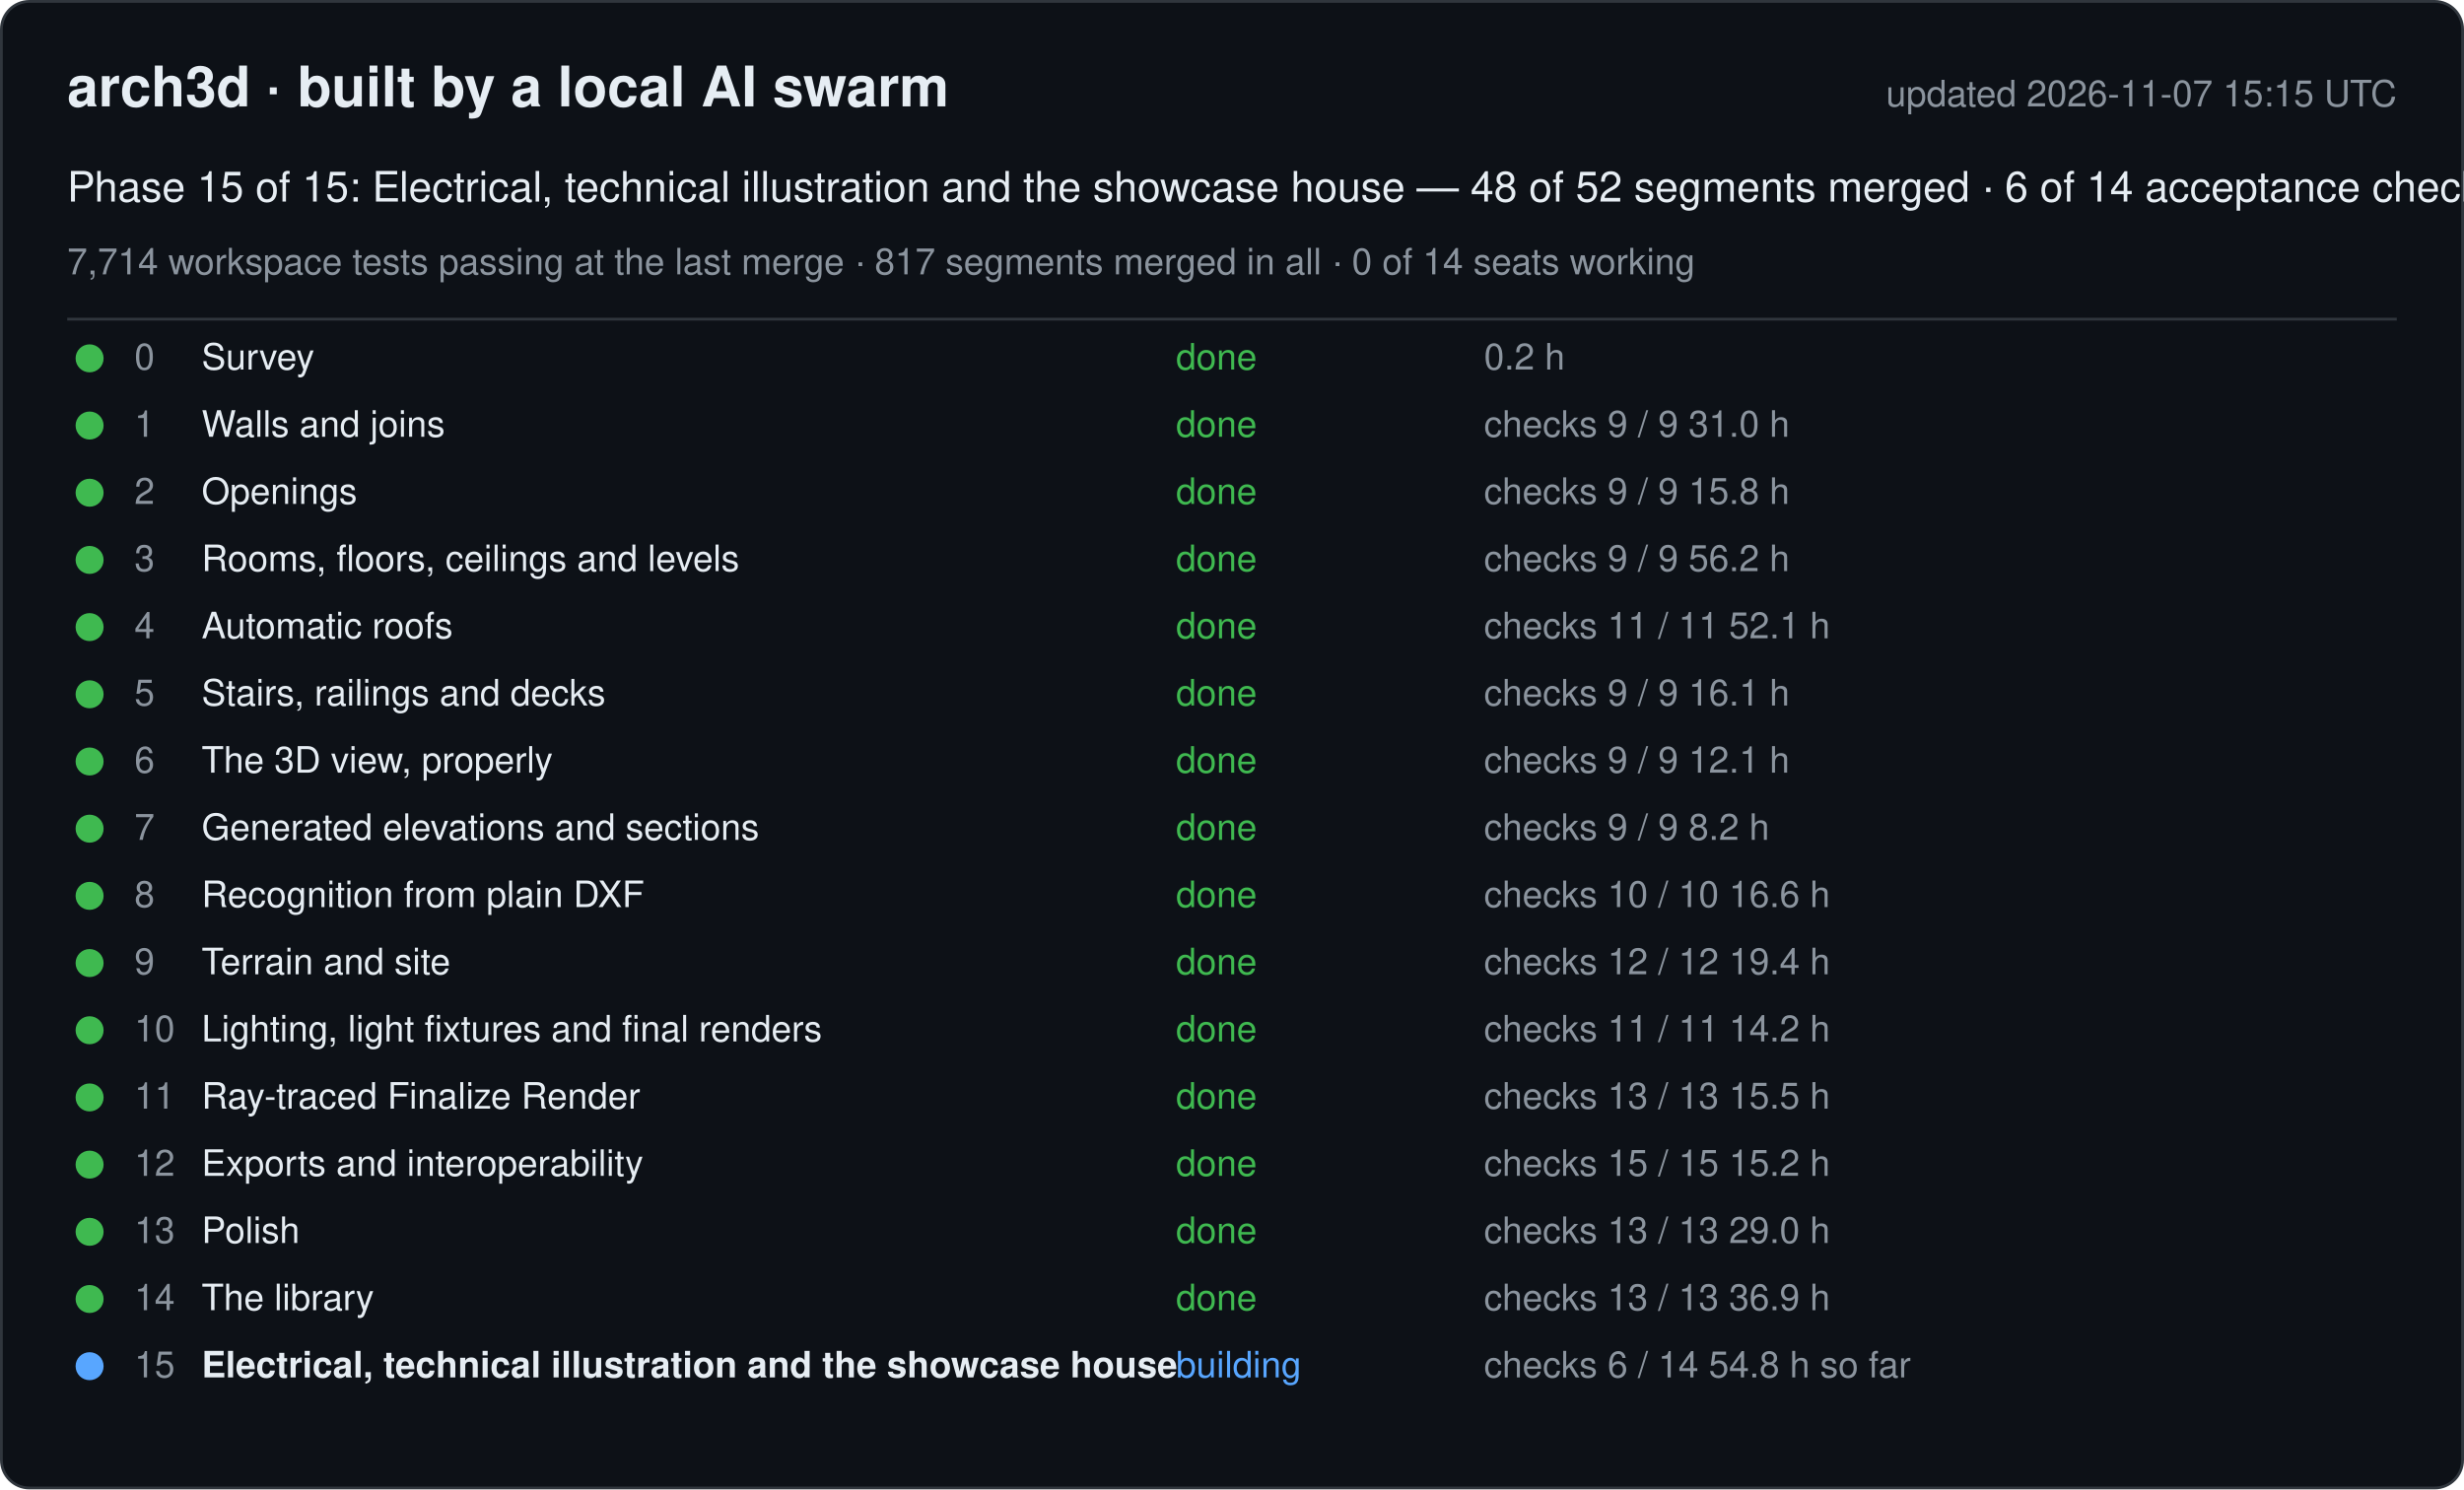
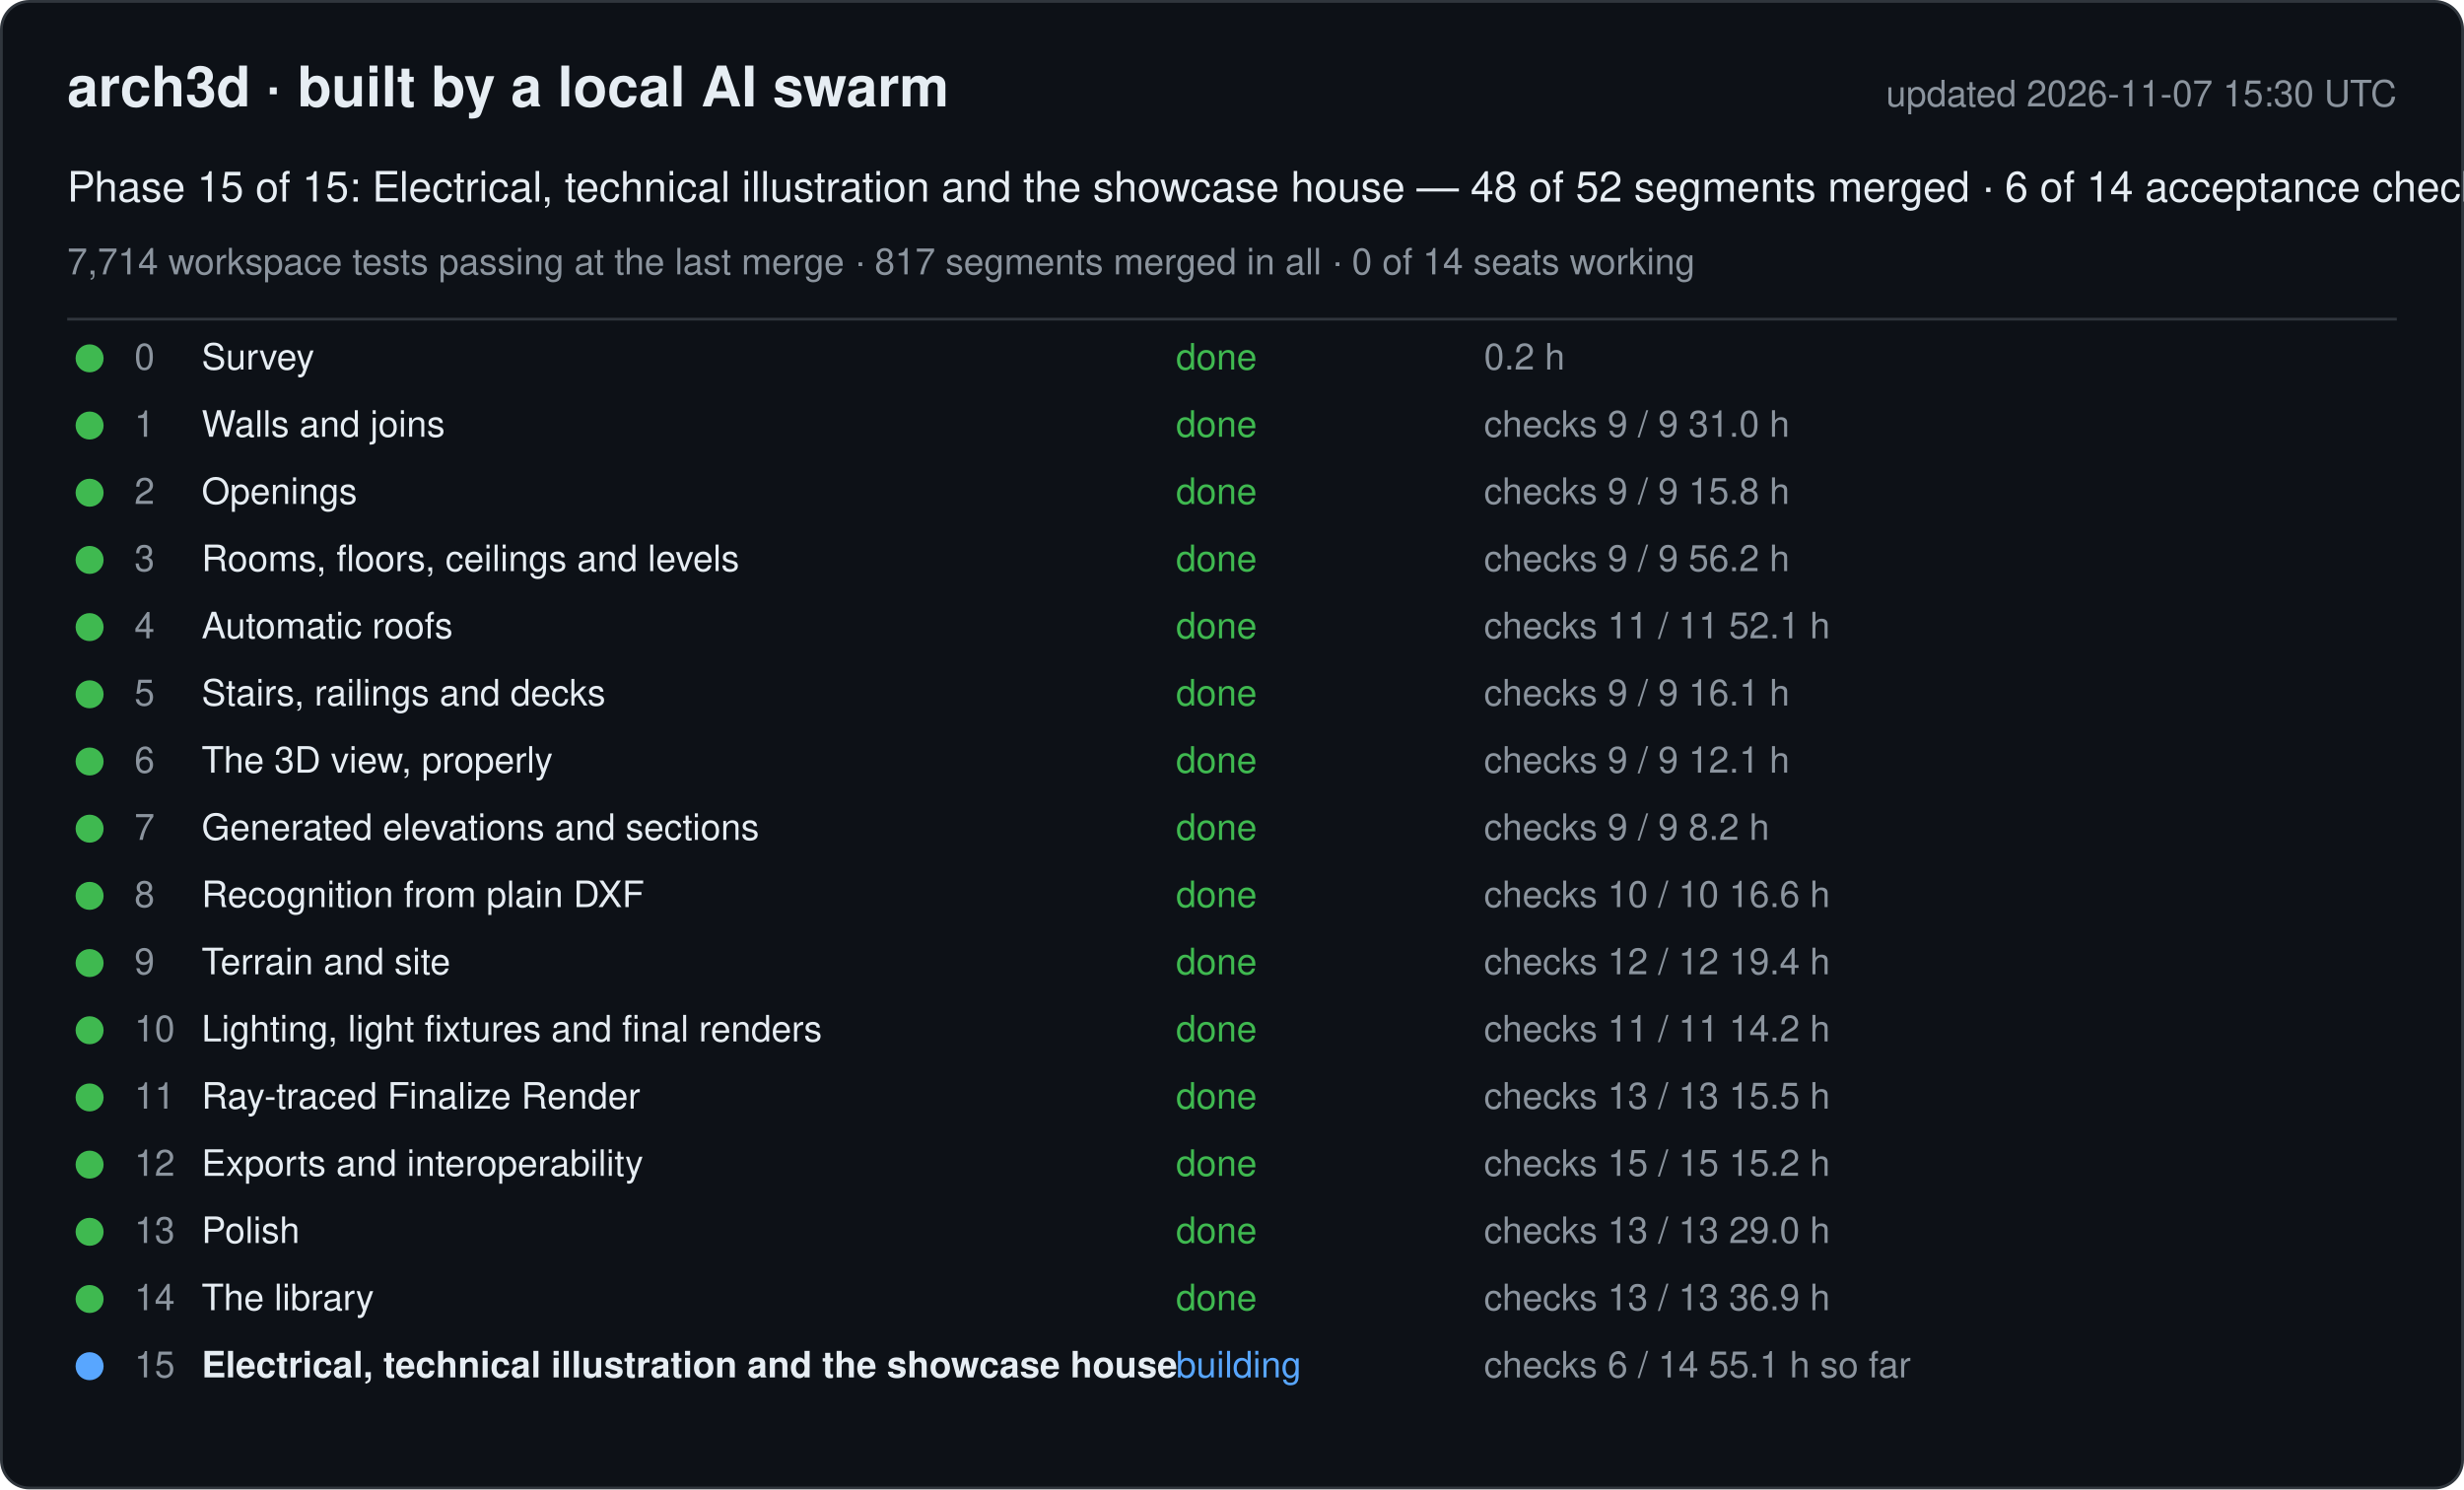
<svg xmlns="http://www.w3.org/2000/svg" width="880" height="532" viewBox="0 0 880 532" font-family="-apple-system, Segoe UI, Helvetica, Arial, sans-serif">
  <rect x="0.5" y="0.5" width="879" height="531" rx="10" fill="#0d1117" stroke="#30363d" />
  <text x="24" y="38" font-size="20" font-weight="600" fill="#e6edf3">arch3d · built by a local AI swarm</text>
-   <text x="856" y="38" font-size="13" fill="#8b949e" text-anchor="end">updated 2026-11-07 15:15 UTC</text>
+   <text x="856" y="38" font-size="13" fill="#8b949e" text-anchor="end">updated 2026-11-07 15:30 UTC</text>
  <text x="24" y="72" font-size="15" fill="#e6edf3">Phase 15 of 15: Electrical, technical illustration and the showcase house — 48 of 52 segments merged · 6 of 14 acceptance checks</text>
  <text x="24" y="98" font-size="13" fill="#8b949e">7,714 workspace tests passing at the last merge · 817 segments merged in all · 0 of 14 seats working</text>
  <line x1="24" y1="114" x2="856" y2="114" stroke="#30363d" />
  <g data-phase="0">
    <circle cx="32" cy="128" r="5" fill="#3fb950" />
    <text x="48" y="132" font-size="13" fill="#8b949e">0</text>
    <text x="72" y="132" font-size="13" fill="#e6edf3">Survey</text>
    <text x="420" y="132" font-size="13" fill="#3fb950">done</text>
    <text x="530" y="132" font-size="13" fill="#8b949e">0.2 h</text>
  </g>
  <g data-phase="1">
    <circle cx="32" cy="152" r="5" fill="#3fb950" />
    <text x="48" y="156" font-size="13" fill="#8b949e">1</text>
    <text x="72" y="156" font-size="13" fill="#e6edf3">Walls and joins</text>
    <text x="420" y="156" font-size="13" fill="#3fb950">done</text>
    <text x="530" y="156" font-size="13" fill="#8b949e">checks 9 / 9   31.0 h</text>
  </g>
  <g data-phase="2">
    <circle cx="32" cy="176" r="5" fill="#3fb950" />
    <text x="48" y="180" font-size="13" fill="#8b949e">2</text>
    <text x="72" y="180" font-size="13" fill="#e6edf3">Openings</text>
    <text x="420" y="180" font-size="13" fill="#3fb950">done</text>
    <text x="530" y="180" font-size="13" fill="#8b949e">checks 9 / 9   15.8 h</text>
  </g>
  <g data-phase="3">
    <circle cx="32" cy="200" r="5" fill="#3fb950" />
    <text x="48" y="204" font-size="13" fill="#8b949e">3</text>
    <text x="72" y="204" font-size="13" fill="#e6edf3">Rooms, floors, ceilings and levels</text>
    <text x="420" y="204" font-size="13" fill="#3fb950">done</text>
    <text x="530" y="204" font-size="13" fill="#8b949e">checks 9 / 9   56.2 h</text>
  </g>
  <g data-phase="4">
    <circle cx="32" cy="224" r="5" fill="#3fb950" />
    <text x="48" y="228" font-size="13" fill="#8b949e">4</text>
    <text x="72" y="228" font-size="13" fill="#e6edf3">Automatic roofs</text>
    <text x="420" y="228" font-size="13" fill="#3fb950">done</text>
    <text x="530" y="228" font-size="13" fill="#8b949e">checks 11 / 11   52.1 h</text>
  </g>
  <g data-phase="5">
    <circle cx="32" cy="248" r="5" fill="#3fb950" />
    <text x="48" y="252" font-size="13" fill="#8b949e">5</text>
    <text x="72" y="252" font-size="13" fill="#e6edf3">Stairs, railings and decks</text>
    <text x="420" y="252" font-size="13" fill="#3fb950">done</text>
    <text x="530" y="252" font-size="13" fill="#8b949e">checks 9 / 9   16.1 h</text>
  </g>
  <g data-phase="6">
    <circle cx="32" cy="272" r="5" fill="#3fb950" />
    <text x="48" y="276" font-size="13" fill="#8b949e">6</text>
    <text x="72" y="276" font-size="13" fill="#e6edf3">The 3D view, properly</text>
    <text x="420" y="276" font-size="13" fill="#3fb950">done</text>
    <text x="530" y="276" font-size="13" fill="#8b949e">checks 9 / 9   12.1 h</text>
  </g>
  <g data-phase="7">
    <circle cx="32" cy="296" r="5" fill="#3fb950" />
    <text x="48" y="300" font-size="13" fill="#8b949e">7</text>
    <text x="72" y="300" font-size="13" fill="#e6edf3">Generated elevations and sections</text>
    <text x="420" y="300" font-size="13" fill="#3fb950">done</text>
    <text x="530" y="300" font-size="13" fill="#8b949e">checks 9 / 9   8.2 h</text>
  </g>
  <g data-phase="8">
    <circle cx="32" cy="320" r="5" fill="#3fb950" />
    <text x="48" y="324" font-size="13" fill="#8b949e">8</text>
    <text x="72" y="324" font-size="13" fill="#e6edf3">Recognition from plain DXF</text>
    <text x="420" y="324" font-size="13" fill="#3fb950">done</text>
    <text x="530" y="324" font-size="13" fill="#8b949e">checks 10 / 10   16.6 h</text>
  </g>
  <g data-phase="9">
    <circle cx="32" cy="344" r="5" fill="#3fb950" />
    <text x="48" y="348" font-size="13" fill="#8b949e">9</text>
    <text x="72" y="348" font-size="13" fill="#e6edf3">Terrain and site</text>
    <text x="420" y="348" font-size="13" fill="#3fb950">done</text>
    <text x="530" y="348" font-size="13" fill="#8b949e">checks 12 / 12   19.4 h</text>
  </g>
  <g data-phase="10">
    <circle cx="32" cy="368" r="5" fill="#3fb950" />
    <text x="48" y="372" font-size="13" fill="#8b949e">10</text>
    <text x="72" y="372" font-size="13" fill="#e6edf3">Lighting, light fixtures and final renders</text>
    <text x="420" y="372" font-size="13" fill="#3fb950">done</text>
    <text x="530" y="372" font-size="13" fill="#8b949e">checks 11 / 11   14.2 h</text>
  </g>
  <g data-phase="11">
    <circle cx="32" cy="392" r="5" fill="#3fb950" />
    <text x="48" y="396" font-size="13" fill="#8b949e">11</text>
    <text x="72" y="396" font-size="13" fill="#e6edf3">Ray-traced Finalize Render</text>
    <text x="420" y="396" font-size="13" fill="#3fb950">done</text>
    <text x="530" y="396" font-size="13" fill="#8b949e">checks 13 / 13   15.5 h</text>
  </g>
  <g data-phase="12">
    <circle cx="32" cy="416" r="5" fill="#3fb950" />
    <text x="48" y="420" font-size="13" fill="#8b949e">12</text>
    <text x="72" y="420" font-size="13" fill="#e6edf3">Exports and interoperability</text>
    <text x="420" y="420" font-size="13" fill="#3fb950">done</text>
    <text x="530" y="420" font-size="13" fill="#8b949e">checks 15 / 15   15.2 h</text>
  </g>
  <g data-phase="13">
    <circle cx="32" cy="440" r="5" fill="#3fb950" />
    <text x="48" y="444" font-size="13" fill="#8b949e">13</text>
    <text x="72" y="444" font-size="13" fill="#e6edf3">Polish</text>
    <text x="420" y="444" font-size="13" fill="#3fb950">done</text>
    <text x="530" y="444" font-size="13" fill="#8b949e">checks 13 / 13   29.0 h</text>
  </g>
  <g data-phase="14">
    <circle cx="32" cy="464" r="5" fill="#3fb950" />
    <text x="48" y="468" font-size="13" fill="#8b949e">14</text>
    <text x="72" y="468" font-size="13" fill="#e6edf3">The library</text>
    <text x="420" y="468" font-size="13" fill="#3fb950">done</text>
    <text x="530" y="468" font-size="13" fill="#8b949e">checks 13 / 13   36.9 h</text>
  </g>
  <g data-phase="15">
    <circle cx="32" cy="488" r="5" fill="#58a6ff" />
    <text x="48" y="492" font-size="13" fill="#8b949e">15</text>
    <text x="72" y="492" font-size="13" fill="#e6edf3" font-weight="600">Electrical, technical illustration and the showcase house</text>
    <text x="420" y="492" font-size="13" fill="#58a6ff">building</text>
-     <text x="530" y="492" font-size="13" fill="#8b949e">checks 6 / 14   54.8 h so far</text>
+     <text x="530" y="492" font-size="13" fill="#8b949e">checks 6 / 14   55.1 h so far</text>
  </g>
</svg>
